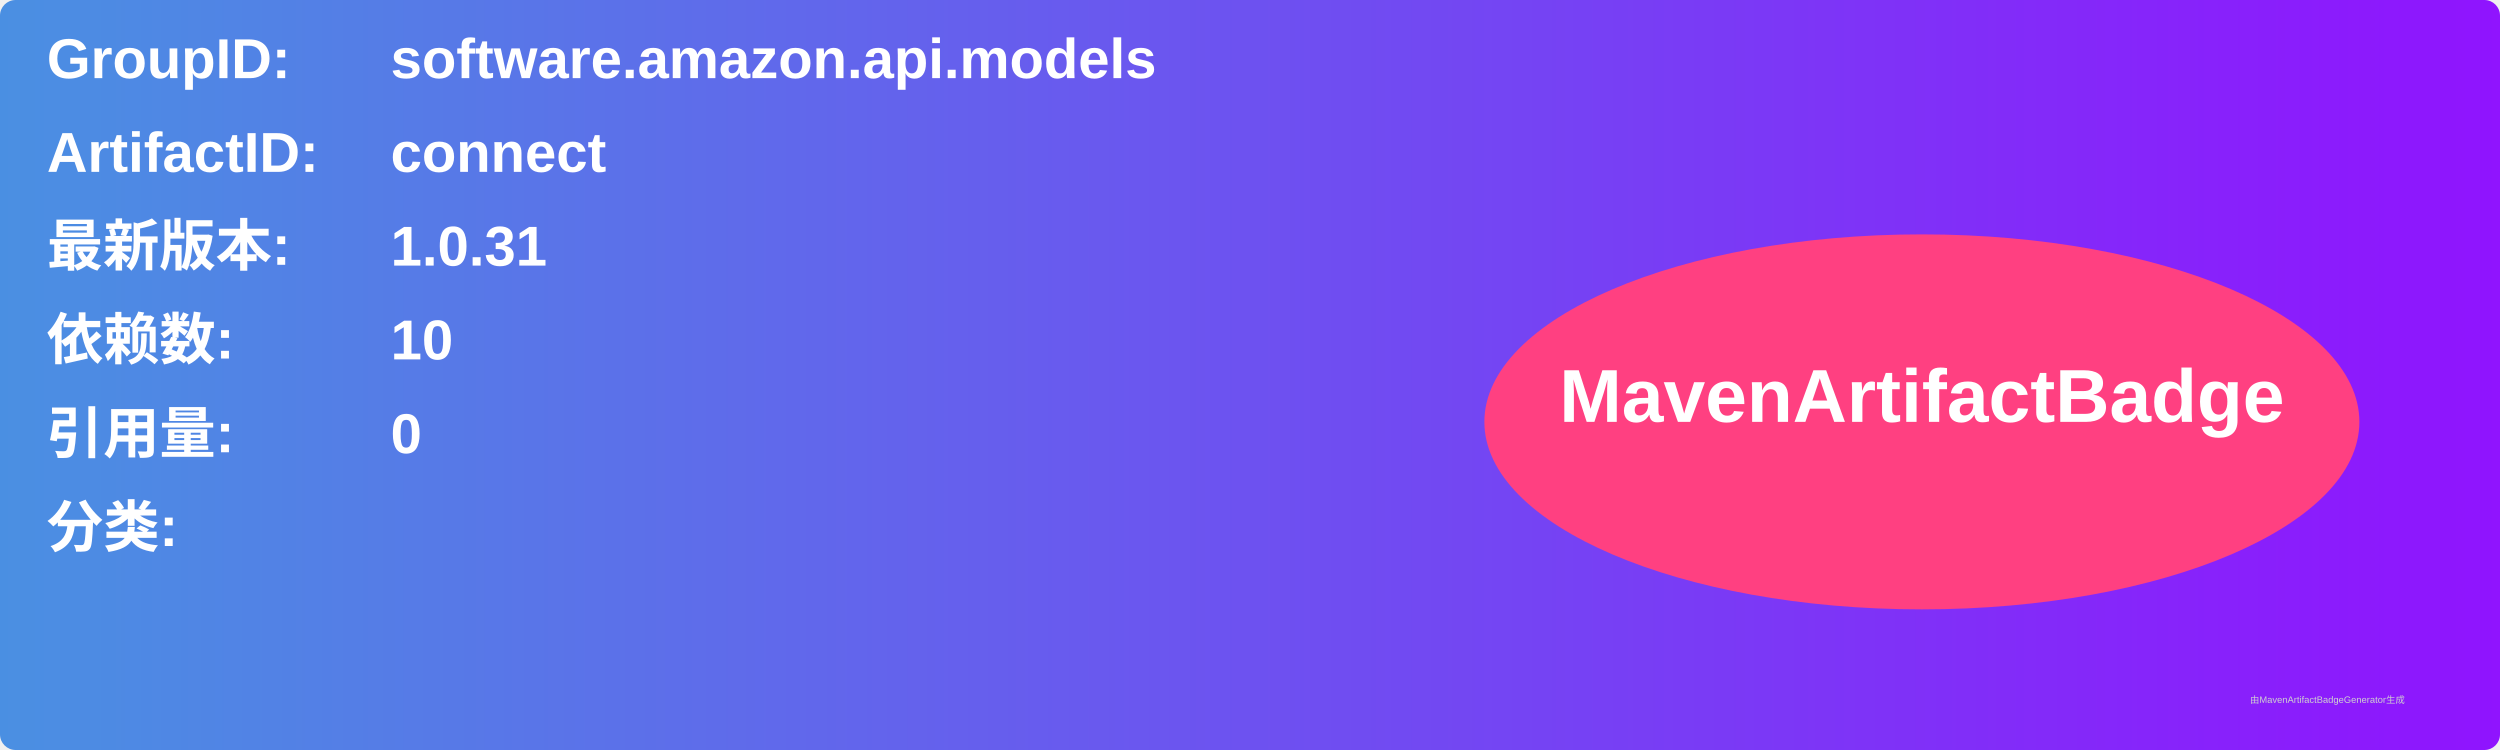
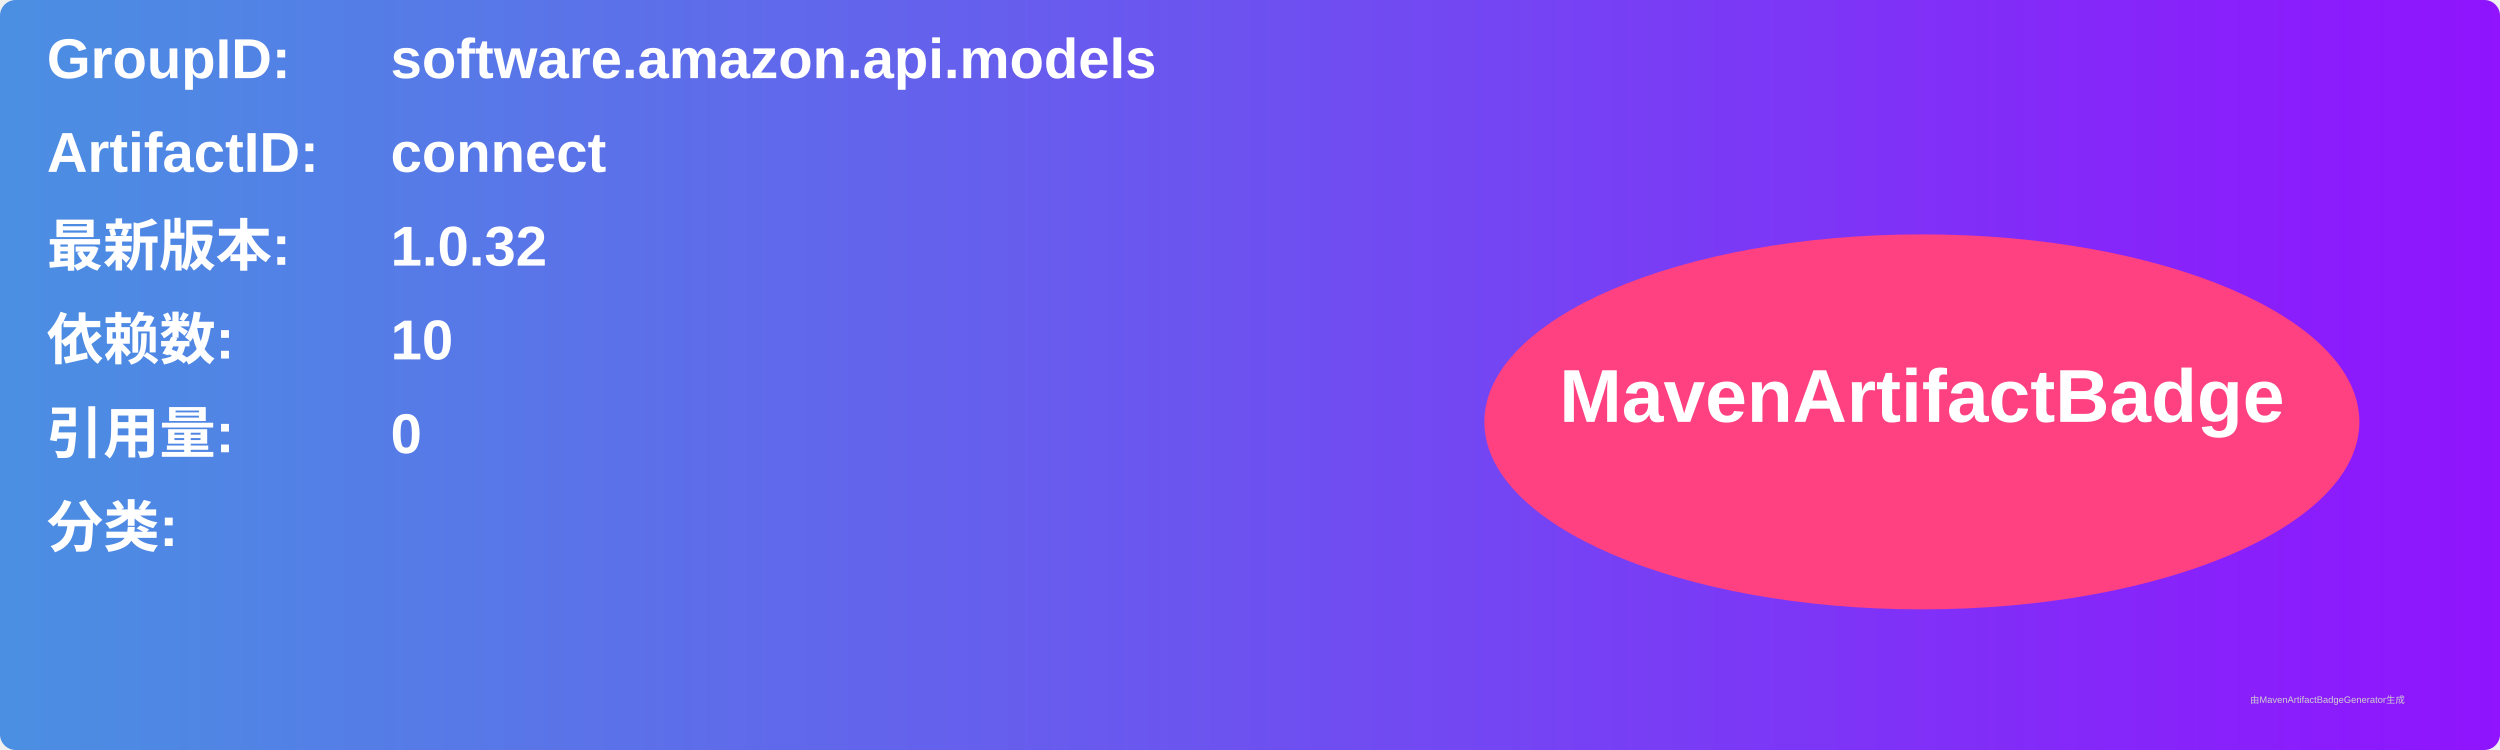
<svg xmlns="http://www.w3.org/2000/svg" width="800" height="240" viewBox="0 0 800 240">
  <linearGradient id="grad" x1="0%" y1="0%" x2="100%" y2="0%">
    <stop offset="0%" stop-color="#4a90e2" />
    <stop offset="100%" stop-color="#9013fe" />
  </linearGradient>
  <rect width="100%" height="100%" rx="5" ry="5" fill="url(#grad)" />
  <g transform="translate(15, 15)">
    <text x="0" y="10" font-family="Arial" font-size="18" fill="white" font-weight="bold" width="260">GroupID:</text>
    <text x="110" y="10" font-family="Arial" font-size="18" fill="white" font-weight="bold" width="460">software.amazon.api.models</text>
    <text x="0" y="40" font-family="Arial" font-size="18" fill="white" font-weight="bold" width="260">ArtifactID:</text>
    <text x="110" y="40" font-family="Arial" font-size="18" fill="white" font-weight="bold" width="460">connect</text>
    <text x="0" y="70" font-family="Arial" font-size="18" fill="white" font-weight="bold">最新版本:</text>
    <text x="110" y="70" font-family="Arial" font-size="18" fill="white" font-weight="bold">
-       <tspan font-weight="bold">1.0.31</tspan>
+       <tspan font-weight="bold">1.0.32</tspan>
    </text>
    <text x="0" y="100" font-family="Arial" font-size="18" fill="white" font-weight="bold">依赖数: </text>
    <text x="110" y="100" font-family="Arial" font-size="18" fill="white">
      <tspan font-weight="bold">10</tspan>
    </text>
    <text x="0" y="130" font-family="Arial" font-size="18" fill="white" font-weight="bold">引用量: </text>
    <text x="110" y="130" font-family="Arial" font-size="18" fill="white">
      <tspan font-weight="bold">0</tspan>
    </text>
    <text x="0" y="160" font-family="Arial" font-size="18" fill="white" font-weight="bold">分类:</text>
    <text x="10" y="190" font-family="Arial" font-size="10" fill="white">
      <tspan font-weight="bold" />
    </text>
    <ellipse cx="600" cy="120" rx="140" ry="60" fill="#ff4081" />
    <text x="600" y="120" text-anchor="middle" font-family="Arial" font-size="24" fill="white" font-weight="bold">MavenArtifactBadge</text>
  </g>
  <text x="720" y="225" font-family="Arial" font-size="3" fill="#d0d0d0">由MavenArtifactBadgeGenerator生成</text>
</svg>
